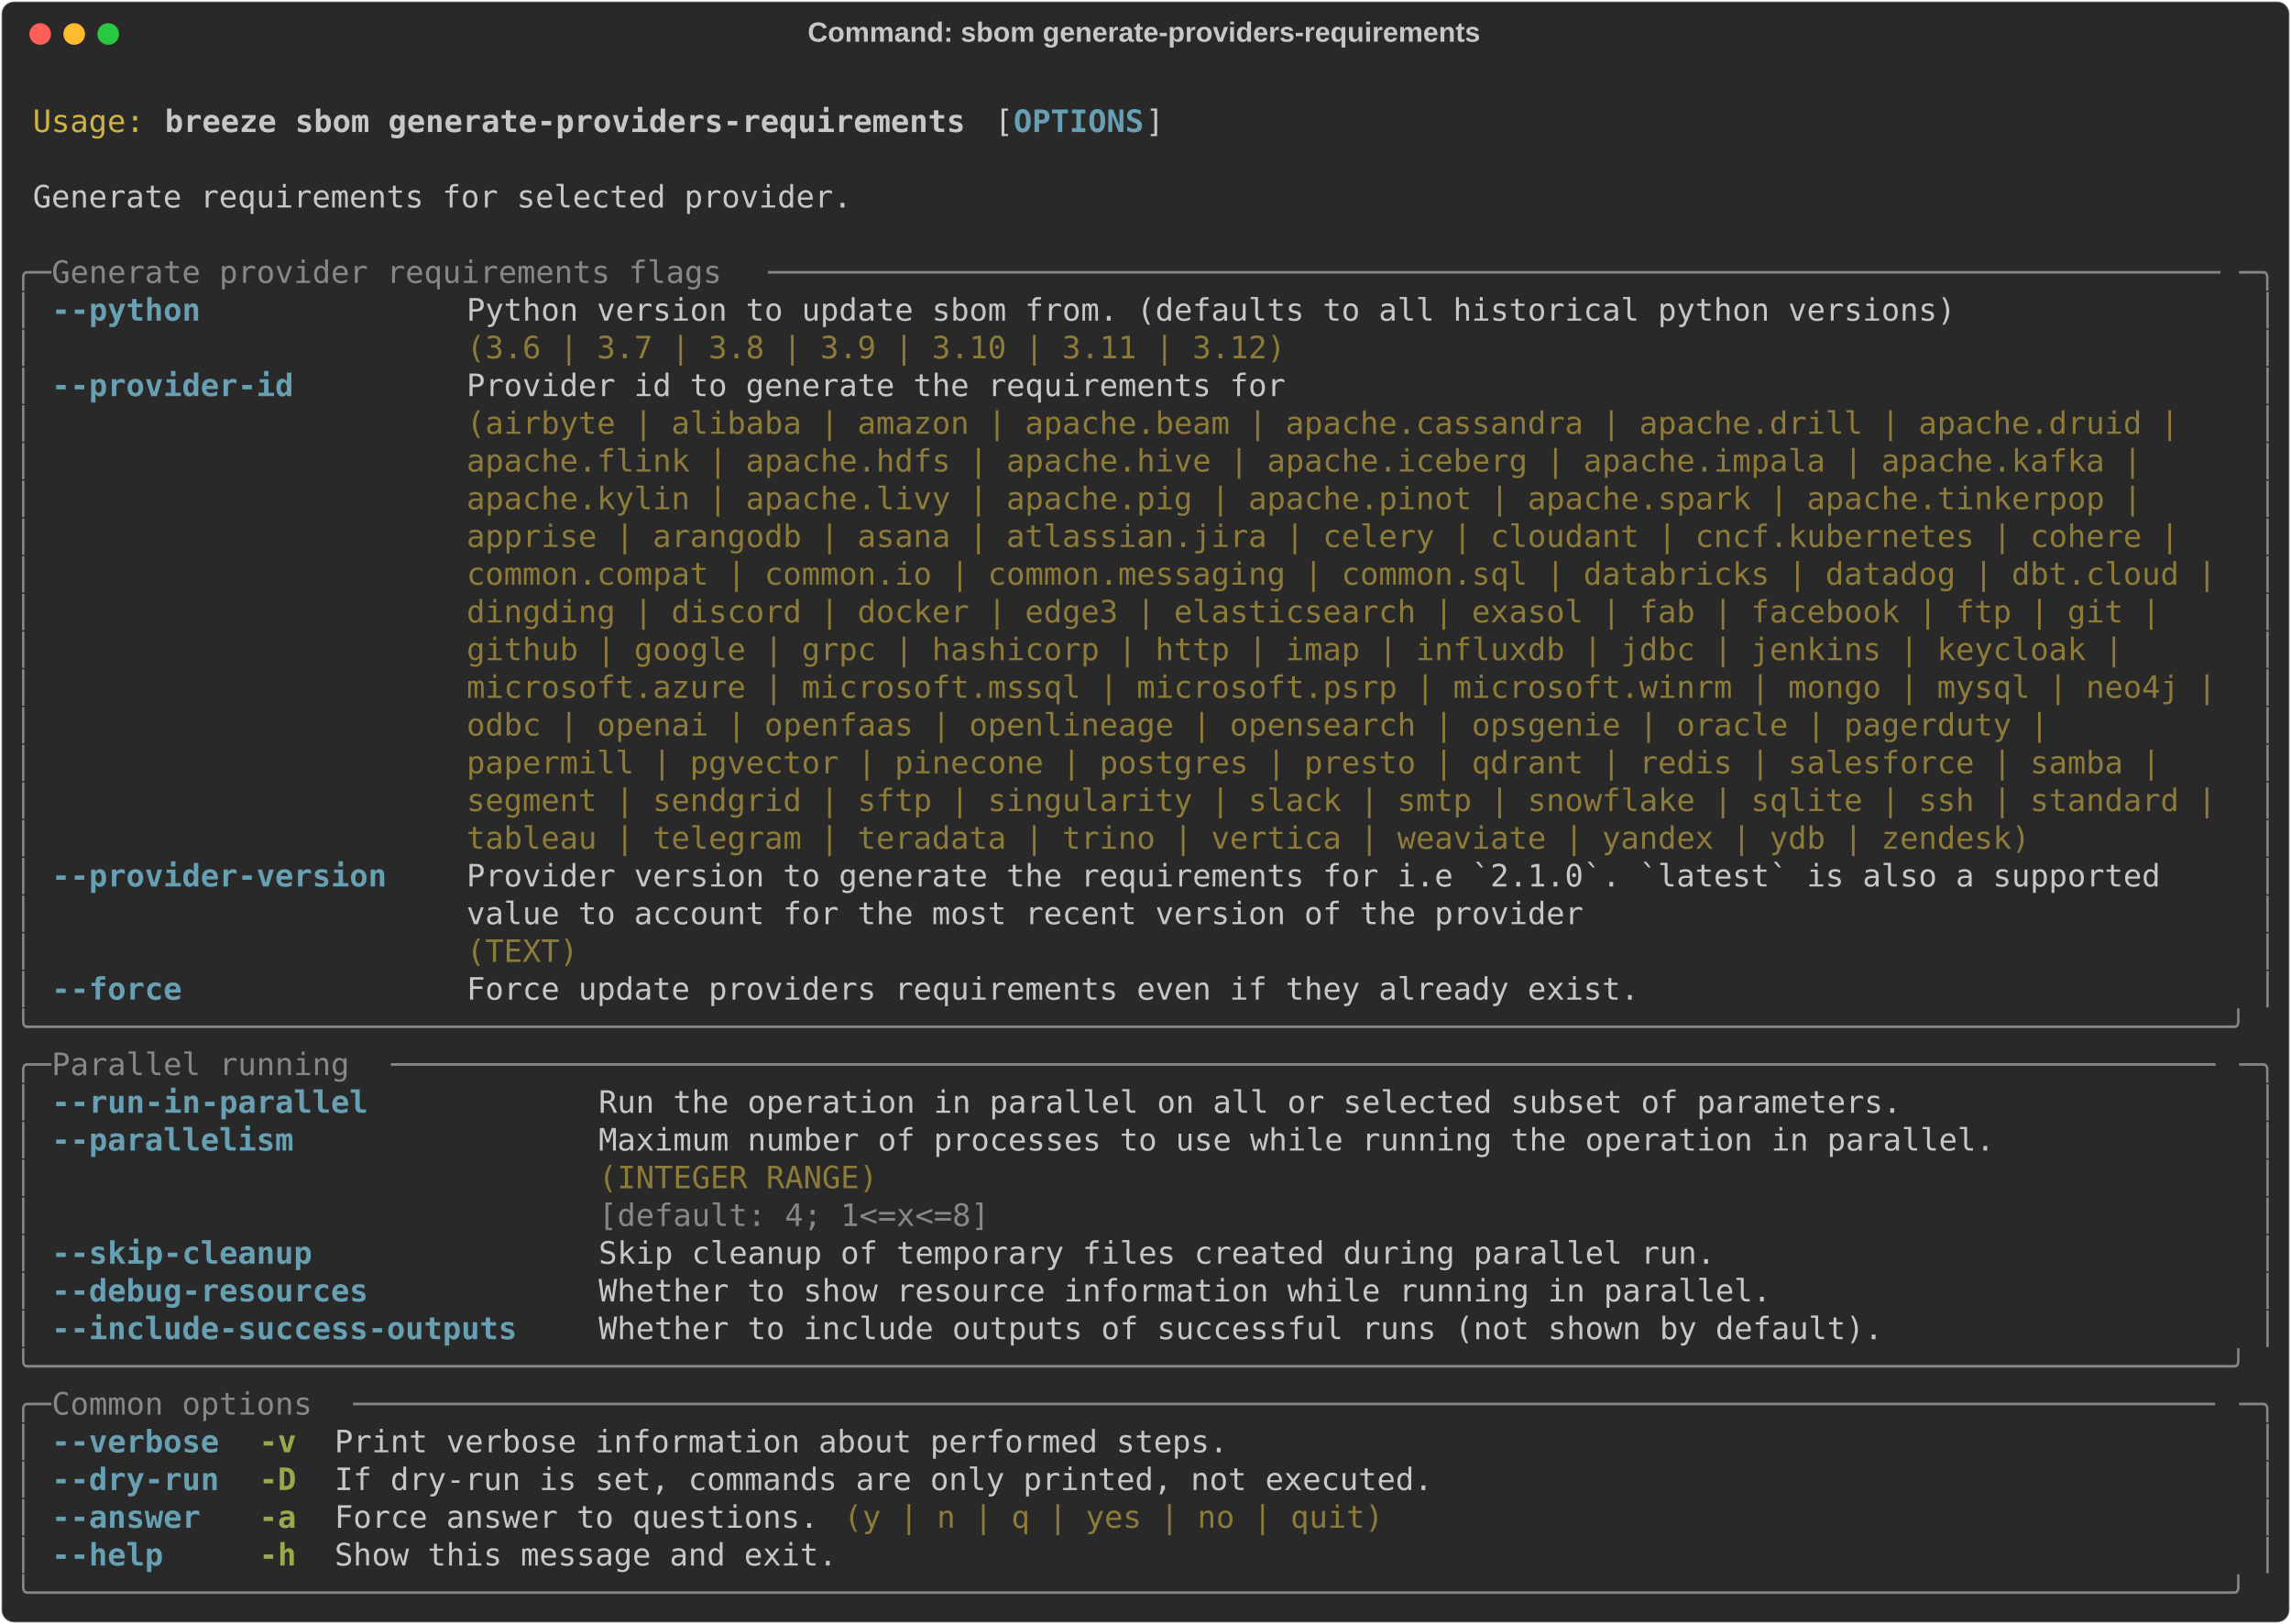
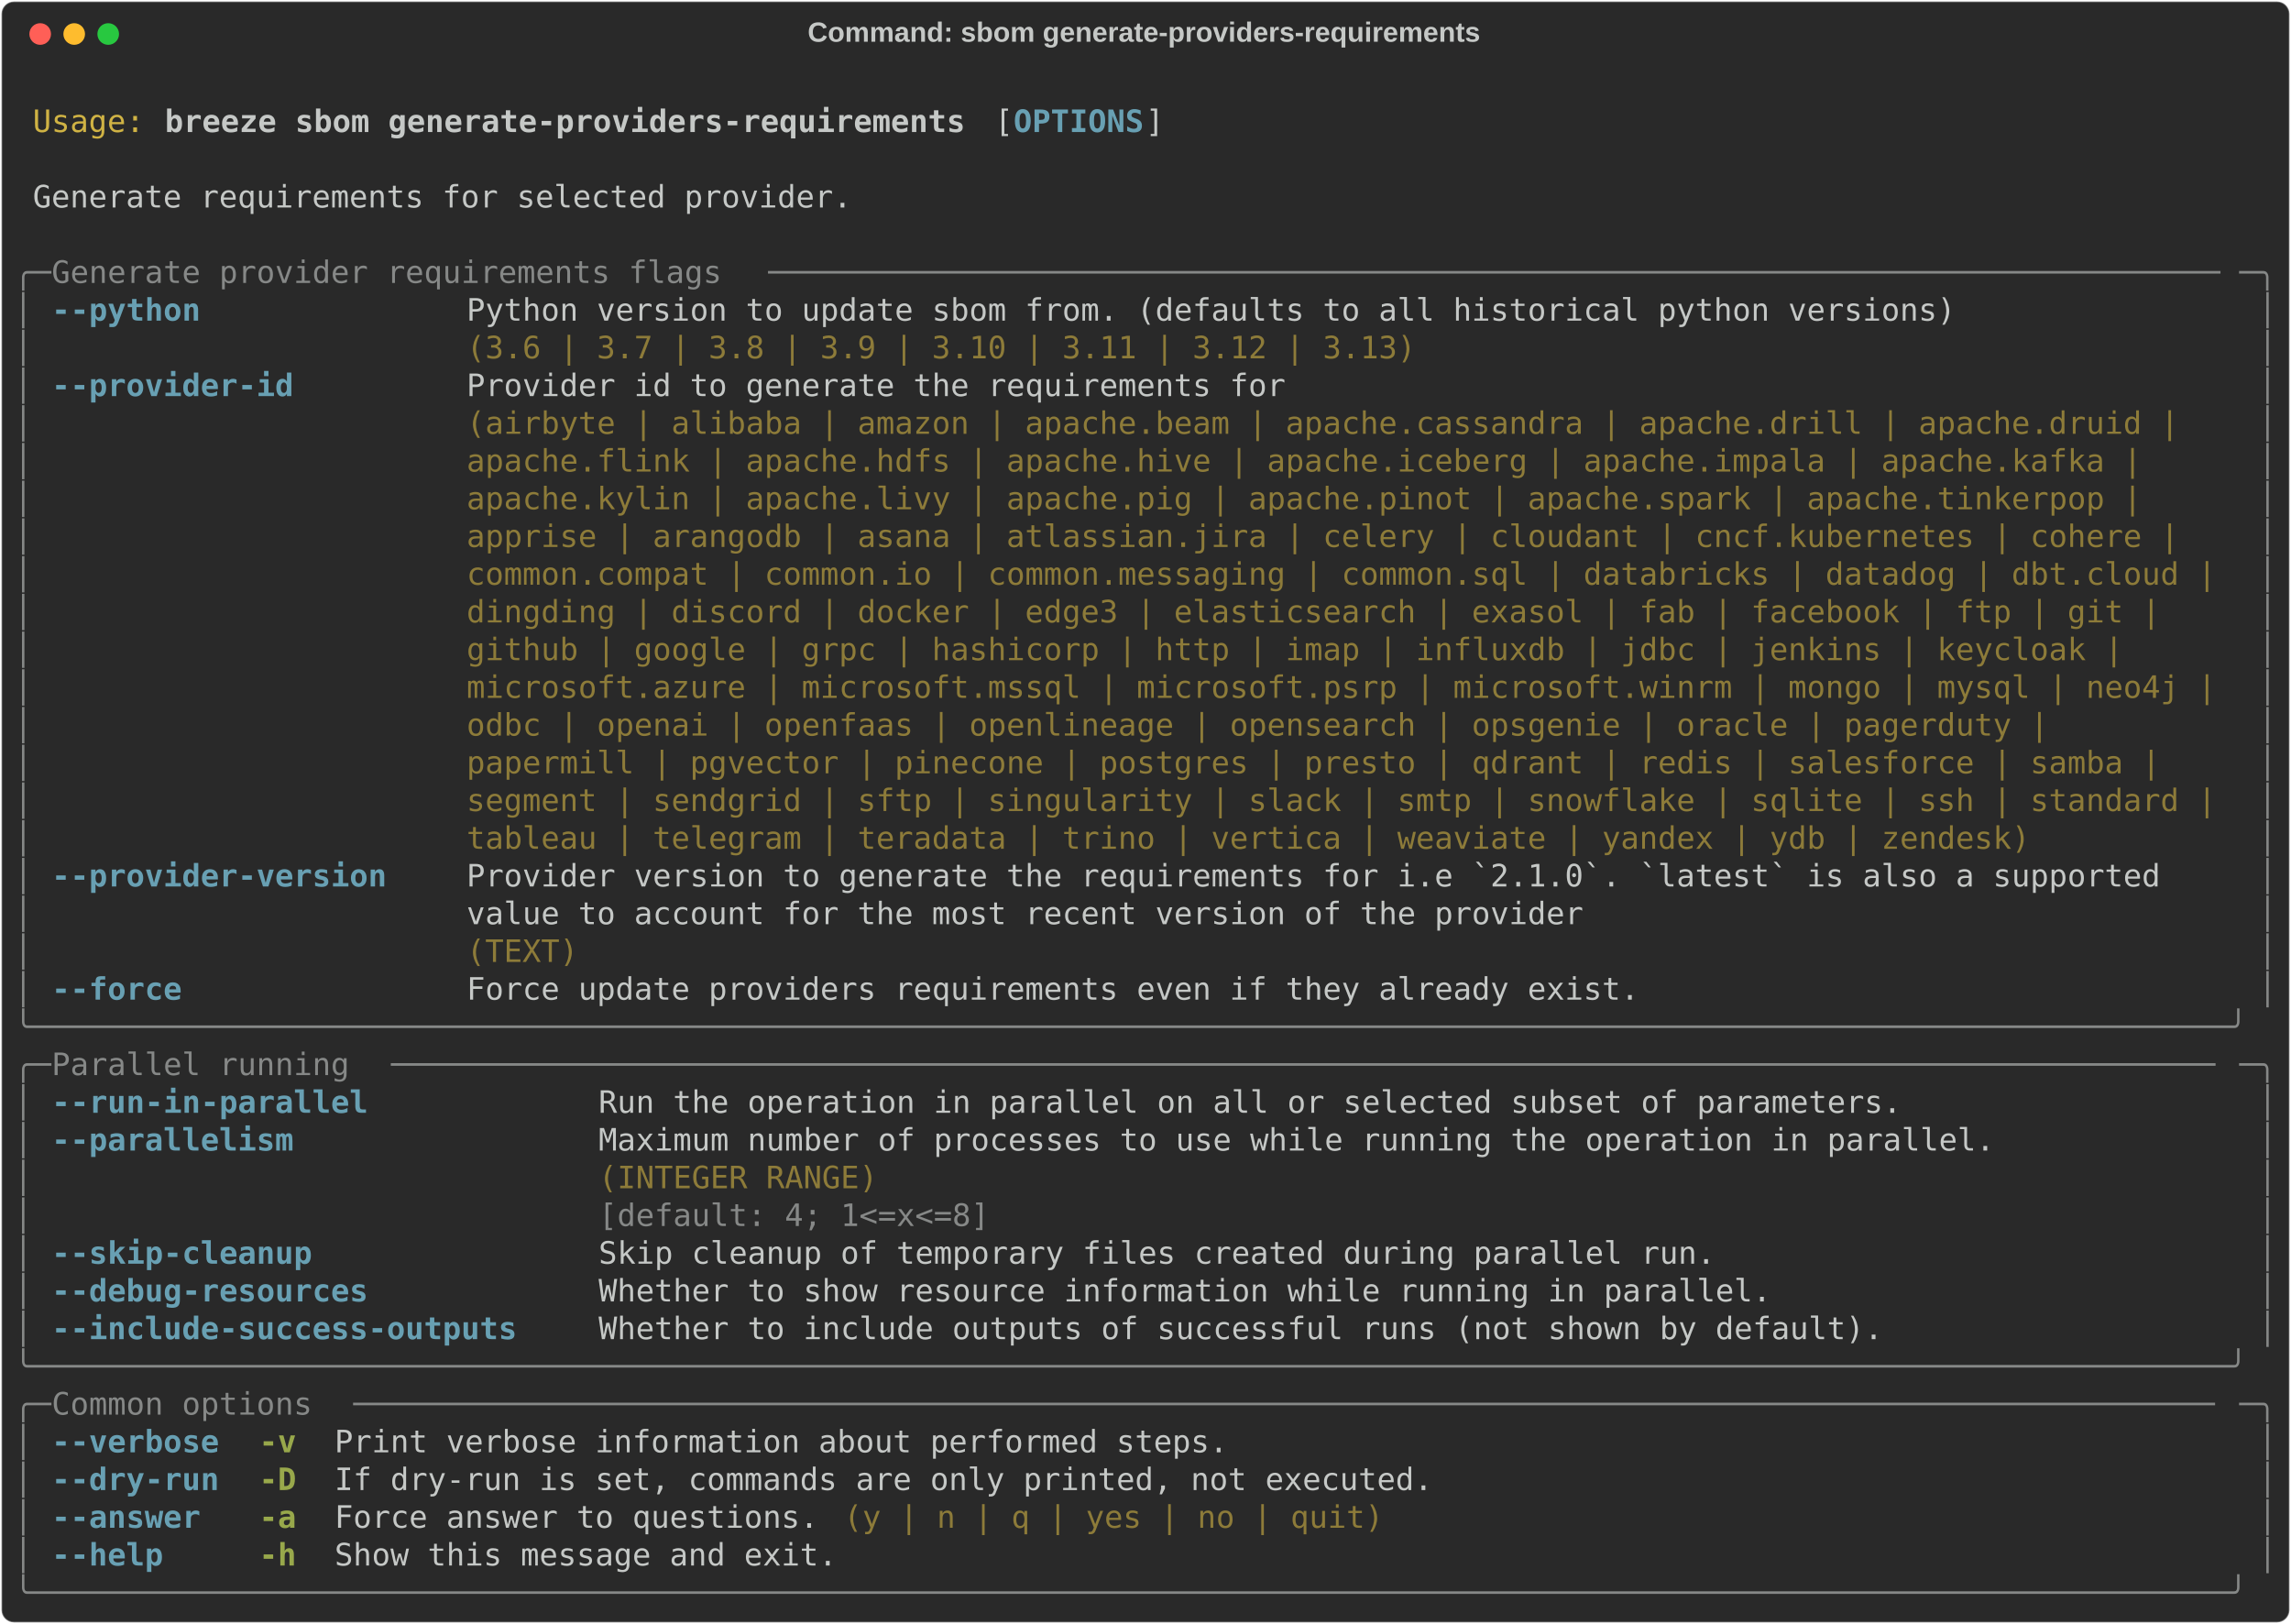
<svg xmlns="http://www.w3.org/2000/svg" class="rich-terminal" viewBox="0 0 1482 1050.4">
  <style>

    @font-face {
        font-family: "Fira Code";
        src: local("FiraCode-Regular"),
                url("https://cdnjs.cloudflare.com/ajax/libs/firacode/6.2.0/woff2/FiraCode-Regular.woff2") format("woff2"),
                url("https://cdnjs.cloudflare.com/ajax/libs/firacode/6.2.0/woff/FiraCode-Regular.woff") format("woff");
        font-style: normal;
        font-weight: 400;
    }
    @font-face {
        font-family: "Fira Code";
        src: local("FiraCode-Bold"),
                url("https://cdnjs.cloudflare.com/ajax/libs/firacode/6.2.0/woff2/FiraCode-Bold.woff2") format("woff2"),
                url("https://cdnjs.cloudflare.com/ajax/libs/firacode/6.2.0/woff/FiraCode-Bold.woff") format("woff");
        font-style: bold;
        font-weight: 700;
    }

    .breeze-sbom-generate-providers-requirements-matrix {
        font-family: Fira Code, monospace;
        font-size: 20px;
        line-height: 24.4px;
        font-variant-east-asian: full-width;
    }

    .breeze-sbom-generate-providers-requirements-title {
        font-size: 18px;
        font-weight: bold;
        font-family: arial;
    }

    .breeze-sbom-generate-providers-requirements-r1 { fill: #c5c8c6 }
.breeze-sbom-generate-providers-requirements-r2 { fill: #d0b344 }
.breeze-sbom-generate-providers-requirements-r3 { fill: #c5c8c6;font-weight: bold }
.breeze-sbom-generate-providers-requirements-r4 { fill: #68a0b3;font-weight: bold }
.breeze-sbom-generate-providers-requirements-r5 { fill: #868887 }
.breeze-sbom-generate-providers-requirements-r6 { fill: #8d7b39 }
.breeze-sbom-generate-providers-requirements-r7 { fill: #98a84b;font-weight: bold }
    </style>
  <defs>
    <clipPath id="breeze-sbom-generate-providers-requirements-clip-terminal">
      <rect x="0" y="0" width="1463.0" height="999.4" />
    </clipPath>
    <clipPath id="breeze-sbom-generate-providers-requirements-line-0">
      <rect x="0" y="1.5" width="1464" height="24.65" />
    </clipPath>
    <clipPath id="breeze-sbom-generate-providers-requirements-line-1">
      <rect x="0" y="25.9" width="1464" height="24.65" />
    </clipPath>
    <clipPath id="breeze-sbom-generate-providers-requirements-line-2">
      <rect x="0" y="50.3" width="1464" height="24.65" />
    </clipPath>
    <clipPath id="breeze-sbom-generate-providers-requirements-line-3">
      <rect x="0" y="74.7" width="1464" height="24.65" />
    </clipPath>
    <clipPath id="breeze-sbom-generate-providers-requirements-line-4">
      <rect x="0" y="99.1" width="1464" height="24.65" />
    </clipPath>
    <clipPath id="breeze-sbom-generate-providers-requirements-line-5">
      <rect x="0" y="123.5" width="1464" height="24.65" />
    </clipPath>
    <clipPath id="breeze-sbom-generate-providers-requirements-line-6">
      <rect x="0" y="147.9" width="1464" height="24.65" />
    </clipPath>
    <clipPath id="breeze-sbom-generate-providers-requirements-line-7">
      <rect x="0" y="172.3" width="1464" height="24.65" />
    </clipPath>
    <clipPath id="breeze-sbom-generate-providers-requirements-line-8">
      <rect x="0" y="196.7" width="1464" height="24.65" />
    </clipPath>
    <clipPath id="breeze-sbom-generate-providers-requirements-line-9">
      <rect x="0" y="221.1" width="1464" height="24.65" />
    </clipPath>
    <clipPath id="breeze-sbom-generate-providers-requirements-line-10">
      <rect x="0" y="245.5" width="1464" height="24.65" />
    </clipPath>
    <clipPath id="breeze-sbom-generate-providers-requirements-line-11">
      <rect x="0" y="269.9" width="1464" height="24.65" />
    </clipPath>
    <clipPath id="breeze-sbom-generate-providers-requirements-line-12">
      <rect x="0" y="294.3" width="1464" height="24.65" />
    </clipPath>
    <clipPath id="breeze-sbom-generate-providers-requirements-line-13">
      <rect x="0" y="318.7" width="1464" height="24.65" />
    </clipPath>
    <clipPath id="breeze-sbom-generate-providers-requirements-line-14">
      <rect x="0" y="343.1" width="1464" height="24.65" />
    </clipPath>
    <clipPath id="breeze-sbom-generate-providers-requirements-line-15">
      <rect x="0" y="367.5" width="1464" height="24.65" />
    </clipPath>
    <clipPath id="breeze-sbom-generate-providers-requirements-line-16">
      <rect x="0" y="391.9" width="1464" height="24.65" />
    </clipPath>
    <clipPath id="breeze-sbom-generate-providers-requirements-line-17">
      <rect x="0" y="416.3" width="1464" height="24.65" />
    </clipPath>
    <clipPath id="breeze-sbom-generate-providers-requirements-line-18">
      <rect x="0" y="440.7" width="1464" height="24.65" />
    </clipPath>
    <clipPath id="breeze-sbom-generate-providers-requirements-line-19">
      <rect x="0" y="465.1" width="1464" height="24.65" />
    </clipPath>
    <clipPath id="breeze-sbom-generate-providers-requirements-line-20">
      <rect x="0" y="489.5" width="1464" height="24.65" />
    </clipPath>
    <clipPath id="breeze-sbom-generate-providers-requirements-line-21">
      <rect x="0" y="513.9" width="1464" height="24.65" />
    </clipPath>
    <clipPath id="breeze-sbom-generate-providers-requirements-line-22">
      <rect x="0" y="538.3" width="1464" height="24.65" />
    </clipPath>
    <clipPath id="breeze-sbom-generate-providers-requirements-line-23">
      <rect x="0" y="562.7" width="1464" height="24.65" />
    </clipPath>
    <clipPath id="breeze-sbom-generate-providers-requirements-line-24">
      <rect x="0" y="587.1" width="1464" height="24.65" />
    </clipPath>
    <clipPath id="breeze-sbom-generate-providers-requirements-line-25">
      <rect x="0" y="611.5" width="1464" height="24.65" />
    </clipPath>
    <clipPath id="breeze-sbom-generate-providers-requirements-line-26">
      <rect x="0" y="635.9" width="1464" height="24.65" />
    </clipPath>
    <clipPath id="breeze-sbom-generate-providers-requirements-line-27">
      <rect x="0" y="660.3" width="1464" height="24.65" />
    </clipPath>
    <clipPath id="breeze-sbom-generate-providers-requirements-line-28">
      <rect x="0" y="684.7" width="1464" height="24.65" />
    </clipPath>
    <clipPath id="breeze-sbom-generate-providers-requirements-line-29">
      <rect x="0" y="709.1" width="1464" height="24.65" />
    </clipPath>
    <clipPath id="breeze-sbom-generate-providers-requirements-line-30">
      <rect x="0" y="733.5" width="1464" height="24.65" />
    </clipPath>
    <clipPath id="breeze-sbom-generate-providers-requirements-line-31">
      <rect x="0" y="757.9" width="1464" height="24.65" />
    </clipPath>
    <clipPath id="breeze-sbom-generate-providers-requirements-line-32">
      <rect x="0" y="782.3" width="1464" height="24.65" />
    </clipPath>
    <clipPath id="breeze-sbom-generate-providers-requirements-line-33">
      <rect x="0" y="806.7" width="1464" height="24.65" />
    </clipPath>
    <clipPath id="breeze-sbom-generate-providers-requirements-line-34">
      <rect x="0" y="831.1" width="1464" height="24.65" />
    </clipPath>
    <clipPath id="breeze-sbom-generate-providers-requirements-line-35">
      <rect x="0" y="855.5" width="1464" height="24.65" />
    </clipPath>
    <clipPath id="breeze-sbom-generate-providers-requirements-line-36">
      <rect x="0" y="879.9" width="1464" height="24.65" />
    </clipPath>
    <clipPath id="breeze-sbom-generate-providers-requirements-line-37">
      <rect x="0" y="904.3" width="1464" height="24.65" />
    </clipPath>
    <clipPath id="breeze-sbom-generate-providers-requirements-line-38">
      <rect x="0" y="928.7" width="1464" height="24.65" />
    </clipPath>
    <clipPath id="breeze-sbom-generate-providers-requirements-line-39">
      <rect x="0" y="953.1" width="1464" height="24.65" />
    </clipPath>
  </defs>
  <rect fill="#292929" stroke="rgba(255,255,255,0.35)" stroke-width="1" x="1" y="1" width="1480" height="1048.4" rx="8" />
  <text class="breeze-sbom-generate-providers-requirements-title" fill="#c5c8c6" text-anchor="middle" x="740" y="27">Command: sbom generate-providers-requirements</text>
  <g transform="translate(26,22)">
    <circle cx="0" cy="0" r="7" fill="#ff5f57" />
    <circle cx="22" cy="0" r="7" fill="#febc2e" />
    <circle cx="44" cy="0" r="7" fill="#28c840" />
  </g>
  <g transform="translate(9, 41)" clip-path="url(#breeze-sbom-generate-providers-requirements-clip-terminal)">
    <g class="breeze-sbom-generate-providers-requirements-matrix">
      <text class="breeze-sbom-generate-providers-requirements-r1" x="1464" y="20" textLength="12.2" clip-path="url(#breeze-sbom-generate-providers-requirements-line-0)">
</text>
      <text class="breeze-sbom-generate-providers-requirements-r2" x="12.2" y="44.4" textLength="73.2" clip-path="url(#breeze-sbom-generate-providers-requirements-line-1)">Usage:</text>
      <text class="breeze-sbom-generate-providers-requirements-r3" x="97.6" y="44.4" textLength="524.6" clip-path="url(#breeze-sbom-generate-providers-requirements-line-1)">breeze sbom generate-providers-requirements</text>
      <text class="breeze-sbom-generate-providers-requirements-r1" x="634.4" y="44.4" textLength="12.2" clip-path="url(#breeze-sbom-generate-providers-requirements-line-1)">[</text>
      <text class="breeze-sbom-generate-providers-requirements-r4" x="646.6" y="44.4" textLength="85.4" clip-path="url(#breeze-sbom-generate-providers-requirements-line-1)">OPTIONS</text>
      <text class="breeze-sbom-generate-providers-requirements-r1" x="732" y="44.4" textLength="12.2" clip-path="url(#breeze-sbom-generate-providers-requirements-line-1)">]</text>
      <text class="breeze-sbom-generate-providers-requirements-r1" x="1464" y="44.4" textLength="12.2" clip-path="url(#breeze-sbom-generate-providers-requirements-line-1)">
</text>
      <text class="breeze-sbom-generate-providers-requirements-r1" x="1464" y="68.8" textLength="12.2" clip-path="url(#breeze-sbom-generate-providers-requirements-line-2)">
</text>
      <text class="breeze-sbom-generate-providers-requirements-r1" x="12.2" y="93.2" textLength="536.8" clip-path="url(#breeze-sbom-generate-providers-requirements-line-3)">Generate requirements for selected provider.</text>
      <text class="breeze-sbom-generate-providers-requirements-r1" x="1464" y="93.2" textLength="12.2" clip-path="url(#breeze-sbom-generate-providers-requirements-line-3)">
</text>
      <text class="breeze-sbom-generate-providers-requirements-r1" x="1464" y="117.6" textLength="12.2" clip-path="url(#breeze-sbom-generate-providers-requirements-line-4)">
</text>
      <text class="breeze-sbom-generate-providers-requirements-r5" x="0" y="142" textLength="24.4" clip-path="url(#breeze-sbom-generate-providers-requirements-line-5)">╭─</text>
      <text class="breeze-sbom-generate-providers-requirements-r5" x="24.4" y="142" textLength="463.6" clip-path="url(#breeze-sbom-generate-providers-requirements-line-5)"> Generate provider requirements flags </text>
      <text class="breeze-sbom-generate-providers-requirements-r5" x="488" y="142" textLength="951.6" clip-path="url(#breeze-sbom-generate-providers-requirements-line-5)">──────────────────────────────────────────────────────────────────────────────</text>
      <text class="breeze-sbom-generate-providers-requirements-r5" x="1439.6" y="142" textLength="24.4" clip-path="url(#breeze-sbom-generate-providers-requirements-line-5)">─╮</text>
      <text class="breeze-sbom-generate-providers-requirements-r1" x="1464" y="142" textLength="12.2" clip-path="url(#breeze-sbom-generate-providers-requirements-line-5)">
</text>
      <text class="breeze-sbom-generate-providers-requirements-r5" x="0" y="166.4" textLength="12.2" clip-path="url(#breeze-sbom-generate-providers-requirements-line-6)">│</text>
      <text class="breeze-sbom-generate-providers-requirements-r4" x="24.4" y="166.4" textLength="97.6" clip-path="url(#breeze-sbom-generate-providers-requirements-line-6)">--python</text>
      <text class="breeze-sbom-generate-providers-requirements-r1" x="292.8" y="166.4" textLength="976" clip-path="url(#breeze-sbom-generate-providers-requirements-line-6)">Python version to update sbom from. (defaults to all historical python versions)</text>
      <text class="breeze-sbom-generate-providers-requirements-r5" x="1451.8" y="166.4" textLength="12.2" clip-path="url(#breeze-sbom-generate-providers-requirements-line-6)">│</text>
      <text class="breeze-sbom-generate-providers-requirements-r1" x="1464" y="166.4" textLength="12.2" clip-path="url(#breeze-sbom-generate-providers-requirements-line-6)">
</text>
      <text class="breeze-sbom-generate-providers-requirements-r5" x="0" y="190.8" textLength="12.2" clip-path="url(#breeze-sbom-generate-providers-requirements-line-7)">│</text>
-       <text class="breeze-sbom-generate-providers-requirements-r6" x="292.8" y="190.8" textLength="976" clip-path="url(#breeze-sbom-generate-providers-requirements-line-7)">(3.6 | 3.7 | 3.8 | 3.9 | 3.10 | 3.11 | 3.12)                                    </text>
+       <text class="breeze-sbom-generate-providers-requirements-r6" x="292.8" y="190.8" textLength="976" clip-path="url(#breeze-sbom-generate-providers-requirements-line-7)">(3.6 | 3.7 | 3.8 | 3.9 | 3.10 | 3.11 | 3.12 | 3.13)                             </text>
      <text class="breeze-sbom-generate-providers-requirements-r5" x="1451.8" y="190.8" textLength="12.2" clip-path="url(#breeze-sbom-generate-providers-requirements-line-7)">│</text>
      <text class="breeze-sbom-generate-providers-requirements-r1" x="1464" y="190.8" textLength="12.2" clip-path="url(#breeze-sbom-generate-providers-requirements-line-7)">
</text>
      <text class="breeze-sbom-generate-providers-requirements-r5" x="0" y="215.2" textLength="12.2" clip-path="url(#breeze-sbom-generate-providers-requirements-line-8)">│</text>
      <text class="breeze-sbom-generate-providers-requirements-r4" x="24.4" y="215.2" textLength="158.6" clip-path="url(#breeze-sbom-generate-providers-requirements-line-8)">--provider-id</text>
      <text class="breeze-sbom-generate-providers-requirements-r1" x="292.8" y="215.2" textLength="1146.8" clip-path="url(#breeze-sbom-generate-providers-requirements-line-8)">Provider id to generate the requirements for                                                  </text>
      <text class="breeze-sbom-generate-providers-requirements-r5" x="1451.8" y="215.2" textLength="12.2" clip-path="url(#breeze-sbom-generate-providers-requirements-line-8)">│</text>
      <text class="breeze-sbom-generate-providers-requirements-r1" x="1464" y="215.2" textLength="12.2" clip-path="url(#breeze-sbom-generate-providers-requirements-line-8)">
</text>
      <text class="breeze-sbom-generate-providers-requirements-r5" x="0" y="239.6" textLength="12.2" clip-path="url(#breeze-sbom-generate-providers-requirements-line-9)">│</text>
      <text class="breeze-sbom-generate-providers-requirements-r6" x="292.8" y="239.6" textLength="1146.8" clip-path="url(#breeze-sbom-generate-providers-requirements-line-9)">(airbyte | alibaba | amazon | apache.beam | apache.cassandra | apache.drill | apache.druid |  </text>
      <text class="breeze-sbom-generate-providers-requirements-r5" x="1451.8" y="239.6" textLength="12.2" clip-path="url(#breeze-sbom-generate-providers-requirements-line-9)">│</text>
      <text class="breeze-sbom-generate-providers-requirements-r1" x="1464" y="239.6" textLength="12.2" clip-path="url(#breeze-sbom-generate-providers-requirements-line-9)">
</text>
      <text class="breeze-sbom-generate-providers-requirements-r5" x="0" y="264" textLength="12.2" clip-path="url(#breeze-sbom-generate-providers-requirements-line-10)">│</text>
      <text class="breeze-sbom-generate-providers-requirements-r6" x="292.8" y="264" textLength="1146.8" clip-path="url(#breeze-sbom-generate-providers-requirements-line-10)">apache.flink | apache.hdfs | apache.hive | apache.iceberg | apache.impala | apache.kafka |    </text>
      <text class="breeze-sbom-generate-providers-requirements-r5" x="1451.8" y="264" textLength="12.2" clip-path="url(#breeze-sbom-generate-providers-requirements-line-10)">│</text>
      <text class="breeze-sbom-generate-providers-requirements-r1" x="1464" y="264" textLength="12.2" clip-path="url(#breeze-sbom-generate-providers-requirements-line-10)">
</text>
      <text class="breeze-sbom-generate-providers-requirements-r5" x="0" y="288.4" textLength="12.2" clip-path="url(#breeze-sbom-generate-providers-requirements-line-11)">│</text>
      <text class="breeze-sbom-generate-providers-requirements-r6" x="292.8" y="288.4" textLength="1146.8" clip-path="url(#breeze-sbom-generate-providers-requirements-line-11)">apache.kylin | apache.livy | apache.pig | apache.pinot | apache.spark | apache.tinkerpop |    </text>
      <text class="breeze-sbom-generate-providers-requirements-r5" x="1451.8" y="288.4" textLength="12.2" clip-path="url(#breeze-sbom-generate-providers-requirements-line-11)">│</text>
      <text class="breeze-sbom-generate-providers-requirements-r1" x="1464" y="288.4" textLength="12.2" clip-path="url(#breeze-sbom-generate-providers-requirements-line-11)">
</text>
      <text class="breeze-sbom-generate-providers-requirements-r5" x="0" y="312.8" textLength="12.2" clip-path="url(#breeze-sbom-generate-providers-requirements-line-12)">│</text>
      <text class="breeze-sbom-generate-providers-requirements-r6" x="292.8" y="312.8" textLength="1146.8" clip-path="url(#breeze-sbom-generate-providers-requirements-line-12)">apprise | arangodb | asana | atlassian.jira | celery | cloudant | cncf.kubernetes | cohere |  </text>
      <text class="breeze-sbom-generate-providers-requirements-r5" x="1451.8" y="312.8" textLength="12.2" clip-path="url(#breeze-sbom-generate-providers-requirements-line-12)">│</text>
      <text class="breeze-sbom-generate-providers-requirements-r1" x="1464" y="312.8" textLength="12.2" clip-path="url(#breeze-sbom-generate-providers-requirements-line-12)">
</text>
      <text class="breeze-sbom-generate-providers-requirements-r5" x="0" y="337.2" textLength="12.2" clip-path="url(#breeze-sbom-generate-providers-requirements-line-13)">│</text>
      <text class="breeze-sbom-generate-providers-requirements-r6" x="292.8" y="337.2" textLength="1146.8" clip-path="url(#breeze-sbom-generate-providers-requirements-line-13)">common.compat | common.io | common.messaging | common.sql | databricks | datadog | dbt.cloud |</text>
      <text class="breeze-sbom-generate-providers-requirements-r5" x="1451.8" y="337.2" textLength="12.2" clip-path="url(#breeze-sbom-generate-providers-requirements-line-13)">│</text>
      <text class="breeze-sbom-generate-providers-requirements-r1" x="1464" y="337.2" textLength="12.2" clip-path="url(#breeze-sbom-generate-providers-requirements-line-13)">
</text>
      <text class="breeze-sbom-generate-providers-requirements-r5" x="0" y="361.6" textLength="12.2" clip-path="url(#breeze-sbom-generate-providers-requirements-line-14)">│</text>
      <text class="breeze-sbom-generate-providers-requirements-r6" x="292.8" y="361.6" textLength="1146.8" clip-path="url(#breeze-sbom-generate-providers-requirements-line-14)">dingding | discord | docker | edge3 | elasticsearch | exasol | fab | facebook | ftp | git |   </text>
      <text class="breeze-sbom-generate-providers-requirements-r5" x="1451.8" y="361.6" textLength="12.2" clip-path="url(#breeze-sbom-generate-providers-requirements-line-14)">│</text>
      <text class="breeze-sbom-generate-providers-requirements-r1" x="1464" y="361.6" textLength="12.2" clip-path="url(#breeze-sbom-generate-providers-requirements-line-14)">
</text>
      <text class="breeze-sbom-generate-providers-requirements-r5" x="0" y="386" textLength="12.2" clip-path="url(#breeze-sbom-generate-providers-requirements-line-15)">│</text>
      <text class="breeze-sbom-generate-providers-requirements-r6" x="292.8" y="386" textLength="1146.8" clip-path="url(#breeze-sbom-generate-providers-requirements-line-15)">github | google | grpc | hashicorp | http | imap | influxdb | jdbc | jenkins | keycloak |     </text>
      <text class="breeze-sbom-generate-providers-requirements-r5" x="1451.8" y="386" textLength="12.2" clip-path="url(#breeze-sbom-generate-providers-requirements-line-15)">│</text>
      <text class="breeze-sbom-generate-providers-requirements-r1" x="1464" y="386" textLength="12.2" clip-path="url(#breeze-sbom-generate-providers-requirements-line-15)">
</text>
      <text class="breeze-sbom-generate-providers-requirements-r5" x="0" y="410.4" textLength="12.2" clip-path="url(#breeze-sbom-generate-providers-requirements-line-16)">│</text>
      <text class="breeze-sbom-generate-providers-requirements-r6" x="292.8" y="410.4" textLength="1146.8" clip-path="url(#breeze-sbom-generate-providers-requirements-line-16)">microsoft.azure | microsoft.mssql | microsoft.psrp | microsoft.winrm | mongo | mysql | neo4j |</text>
      <text class="breeze-sbom-generate-providers-requirements-r5" x="1451.8" y="410.4" textLength="12.2" clip-path="url(#breeze-sbom-generate-providers-requirements-line-16)">│</text>
      <text class="breeze-sbom-generate-providers-requirements-r1" x="1464" y="410.4" textLength="12.2" clip-path="url(#breeze-sbom-generate-providers-requirements-line-16)">
</text>
      <text class="breeze-sbom-generate-providers-requirements-r5" x="0" y="434.8" textLength="12.2" clip-path="url(#breeze-sbom-generate-providers-requirements-line-17)">│</text>
      <text class="breeze-sbom-generate-providers-requirements-r6" x="292.8" y="434.8" textLength="1146.8" clip-path="url(#breeze-sbom-generate-providers-requirements-line-17)">odbc | openai | openfaas | openlineage | opensearch | opsgenie | oracle | pagerduty |         </text>
      <text class="breeze-sbom-generate-providers-requirements-r5" x="1451.8" y="434.8" textLength="12.2" clip-path="url(#breeze-sbom-generate-providers-requirements-line-17)">│</text>
      <text class="breeze-sbom-generate-providers-requirements-r1" x="1464" y="434.8" textLength="12.2" clip-path="url(#breeze-sbom-generate-providers-requirements-line-17)">
</text>
      <text class="breeze-sbom-generate-providers-requirements-r5" x="0" y="459.2" textLength="12.2" clip-path="url(#breeze-sbom-generate-providers-requirements-line-18)">│</text>
      <text class="breeze-sbom-generate-providers-requirements-r6" x="292.8" y="459.2" textLength="1146.8" clip-path="url(#breeze-sbom-generate-providers-requirements-line-18)">papermill | pgvector | pinecone | postgres | presto | qdrant | redis | salesforce | samba |   </text>
      <text class="breeze-sbom-generate-providers-requirements-r5" x="1451.8" y="459.2" textLength="12.2" clip-path="url(#breeze-sbom-generate-providers-requirements-line-18)">│</text>
      <text class="breeze-sbom-generate-providers-requirements-r1" x="1464" y="459.2" textLength="12.2" clip-path="url(#breeze-sbom-generate-providers-requirements-line-18)">
</text>
      <text class="breeze-sbom-generate-providers-requirements-r5" x="0" y="483.6" textLength="12.2" clip-path="url(#breeze-sbom-generate-providers-requirements-line-19)">│</text>
      <text class="breeze-sbom-generate-providers-requirements-r6" x="292.8" y="483.6" textLength="1146.8" clip-path="url(#breeze-sbom-generate-providers-requirements-line-19)">segment | sendgrid | sftp | singularity | slack | smtp | snowflake | sqlite | ssh | standard |</text>
      <text class="breeze-sbom-generate-providers-requirements-r5" x="1451.8" y="483.6" textLength="12.2" clip-path="url(#breeze-sbom-generate-providers-requirements-line-19)">│</text>
      <text class="breeze-sbom-generate-providers-requirements-r1" x="1464" y="483.6" textLength="12.2" clip-path="url(#breeze-sbom-generate-providers-requirements-line-19)">
</text>
      <text class="breeze-sbom-generate-providers-requirements-r5" x="0" y="508" textLength="12.2" clip-path="url(#breeze-sbom-generate-providers-requirements-line-20)">│</text>
      <text class="breeze-sbom-generate-providers-requirements-r6" x="292.8" y="508" textLength="1146.8" clip-path="url(#breeze-sbom-generate-providers-requirements-line-20)">tableau | telegram | teradata | trino | vertica | weaviate | yandex | ydb | zendesk)          </text>
      <text class="breeze-sbom-generate-providers-requirements-r5" x="1451.8" y="508" textLength="12.2" clip-path="url(#breeze-sbom-generate-providers-requirements-line-20)">│</text>
      <text class="breeze-sbom-generate-providers-requirements-r1" x="1464" y="508" textLength="12.2" clip-path="url(#breeze-sbom-generate-providers-requirements-line-20)">
</text>
      <text class="breeze-sbom-generate-providers-requirements-r5" x="0" y="532.4" textLength="12.2" clip-path="url(#breeze-sbom-generate-providers-requirements-line-21)">│</text>
      <text class="breeze-sbom-generate-providers-requirements-r4" x="24.4" y="532.4" textLength="219.6" clip-path="url(#breeze-sbom-generate-providers-requirements-line-21)">--provider-version</text>
      <text class="breeze-sbom-generate-providers-requirements-r1" x="292.8" y="532.4" textLength="1146.8" clip-path="url(#breeze-sbom-generate-providers-requirements-line-21)">Provider version to generate the requirements for i.e `2.1.0`. `latest` is also a supported   </text>
      <text class="breeze-sbom-generate-providers-requirements-r5" x="1451.8" y="532.4" textLength="12.2" clip-path="url(#breeze-sbom-generate-providers-requirements-line-21)">│</text>
      <text class="breeze-sbom-generate-providers-requirements-r1" x="1464" y="532.4" textLength="12.2" clip-path="url(#breeze-sbom-generate-providers-requirements-line-21)">
</text>
      <text class="breeze-sbom-generate-providers-requirements-r5" x="0" y="556.8" textLength="12.2" clip-path="url(#breeze-sbom-generate-providers-requirements-line-22)">│</text>
      <text class="breeze-sbom-generate-providers-requirements-r1" x="292.8" y="556.8" textLength="1146.8" clip-path="url(#breeze-sbom-generate-providers-requirements-line-22)">value to account for the most recent version of the provider                                  </text>
      <text class="breeze-sbom-generate-providers-requirements-r5" x="1451.8" y="556.8" textLength="12.2" clip-path="url(#breeze-sbom-generate-providers-requirements-line-22)">│</text>
      <text class="breeze-sbom-generate-providers-requirements-r1" x="1464" y="556.8" textLength="12.2" clip-path="url(#breeze-sbom-generate-providers-requirements-line-22)">
</text>
      <text class="breeze-sbom-generate-providers-requirements-r5" x="0" y="581.2" textLength="12.2" clip-path="url(#breeze-sbom-generate-providers-requirements-line-23)">│</text>
      <text class="breeze-sbom-generate-providers-requirements-r6" x="292.8" y="581.2" textLength="1146.8" clip-path="url(#breeze-sbom-generate-providers-requirements-line-23)">(TEXT)                                                                                        </text>
      <text class="breeze-sbom-generate-providers-requirements-r5" x="1451.8" y="581.2" textLength="12.2" clip-path="url(#breeze-sbom-generate-providers-requirements-line-23)">│</text>
      <text class="breeze-sbom-generate-providers-requirements-r1" x="1464" y="581.2" textLength="12.2" clip-path="url(#breeze-sbom-generate-providers-requirements-line-23)">
</text>
      <text class="breeze-sbom-generate-providers-requirements-r5" x="0" y="605.6" textLength="12.2" clip-path="url(#breeze-sbom-generate-providers-requirements-line-24)">│</text>
      <text class="breeze-sbom-generate-providers-requirements-r4" x="24.4" y="605.6" textLength="85.4" clip-path="url(#breeze-sbom-generate-providers-requirements-line-24)">--force</text>
      <text class="breeze-sbom-generate-providers-requirements-r1" x="292.8" y="605.6" textLength="768.6" clip-path="url(#breeze-sbom-generate-providers-requirements-line-24)">Force update providers requirements even if they already exist.</text>
      <text class="breeze-sbom-generate-providers-requirements-r5" x="1451.8" y="605.6" textLength="12.2" clip-path="url(#breeze-sbom-generate-providers-requirements-line-24)">│</text>
      <text class="breeze-sbom-generate-providers-requirements-r1" x="1464" y="605.6" textLength="12.2" clip-path="url(#breeze-sbom-generate-providers-requirements-line-24)">
</text>
      <text class="breeze-sbom-generate-providers-requirements-r5" x="0" y="630" textLength="1464" clip-path="url(#breeze-sbom-generate-providers-requirements-line-25)">╰──────────────────────────────────────────────────────────────────────────────────────────────────────────────────────╯</text>
      <text class="breeze-sbom-generate-providers-requirements-r1" x="1464" y="630" textLength="12.2" clip-path="url(#breeze-sbom-generate-providers-requirements-line-25)">
</text>
      <text class="breeze-sbom-generate-providers-requirements-r5" x="0" y="654.4" textLength="24.4" clip-path="url(#breeze-sbom-generate-providers-requirements-line-26)">╭─</text>
      <text class="breeze-sbom-generate-providers-requirements-r5" x="24.4" y="654.4" textLength="219.6" clip-path="url(#breeze-sbom-generate-providers-requirements-line-26)"> Parallel running </text>
      <text class="breeze-sbom-generate-providers-requirements-r5" x="244" y="654.4" textLength="1195.6" clip-path="url(#breeze-sbom-generate-providers-requirements-line-26)">──────────────────────────────────────────────────────────────────────────────────────────────────</text>
      <text class="breeze-sbom-generate-providers-requirements-r5" x="1439.6" y="654.4" textLength="24.4" clip-path="url(#breeze-sbom-generate-providers-requirements-line-26)">─╮</text>
      <text class="breeze-sbom-generate-providers-requirements-r1" x="1464" y="654.4" textLength="12.2" clip-path="url(#breeze-sbom-generate-providers-requirements-line-26)">
</text>
      <text class="breeze-sbom-generate-providers-requirements-r5" x="0" y="678.8" textLength="12.2" clip-path="url(#breeze-sbom-generate-providers-requirements-line-27)">│</text>
      <text class="breeze-sbom-generate-providers-requirements-r4" x="24.4" y="678.8" textLength="207.4" clip-path="url(#breeze-sbom-generate-providers-requirements-line-27)">--run-in-parallel</text>
      <text class="breeze-sbom-generate-providers-requirements-r1" x="378.2" y="678.8" textLength="854" clip-path="url(#breeze-sbom-generate-providers-requirements-line-27)">Run the operation in parallel on all or selected subset of parameters.</text>
      <text class="breeze-sbom-generate-providers-requirements-r5" x="1451.8" y="678.8" textLength="12.2" clip-path="url(#breeze-sbom-generate-providers-requirements-line-27)">│</text>
      <text class="breeze-sbom-generate-providers-requirements-r1" x="1464" y="678.8" textLength="12.2" clip-path="url(#breeze-sbom-generate-providers-requirements-line-27)">
</text>
      <text class="breeze-sbom-generate-providers-requirements-r5" x="0" y="703.2" textLength="12.2" clip-path="url(#breeze-sbom-generate-providers-requirements-line-28)">│</text>
      <text class="breeze-sbom-generate-providers-requirements-r4" x="24.4" y="703.2" textLength="158.6" clip-path="url(#breeze-sbom-generate-providers-requirements-line-28)">--parallelism</text>
      <text class="breeze-sbom-generate-providers-requirements-r1" x="378.2" y="703.2" textLength="915" clip-path="url(#breeze-sbom-generate-providers-requirements-line-28)">Maximum number of processes to use while running the operation in parallel.</text>
      <text class="breeze-sbom-generate-providers-requirements-r5" x="1451.8" y="703.2" textLength="12.2" clip-path="url(#breeze-sbom-generate-providers-requirements-line-28)">│</text>
      <text class="breeze-sbom-generate-providers-requirements-r1" x="1464" y="703.2" textLength="12.2" clip-path="url(#breeze-sbom-generate-providers-requirements-line-28)">
</text>
      <text class="breeze-sbom-generate-providers-requirements-r5" x="0" y="727.6" textLength="12.2" clip-path="url(#breeze-sbom-generate-providers-requirements-line-29)">│</text>
      <text class="breeze-sbom-generate-providers-requirements-r6" x="378.2" y="727.6" textLength="915" clip-path="url(#breeze-sbom-generate-providers-requirements-line-29)">(INTEGER RANGE)                                                            </text>
      <text class="breeze-sbom-generate-providers-requirements-r5" x="1451.8" y="727.6" textLength="12.2" clip-path="url(#breeze-sbom-generate-providers-requirements-line-29)">│</text>
      <text class="breeze-sbom-generate-providers-requirements-r1" x="1464" y="727.6" textLength="12.2" clip-path="url(#breeze-sbom-generate-providers-requirements-line-29)">
</text>
      <text class="breeze-sbom-generate-providers-requirements-r5" x="0" y="752" textLength="12.2" clip-path="url(#breeze-sbom-generate-providers-requirements-line-30)">│</text>
      <text class="breeze-sbom-generate-providers-requirements-r5" x="378.2" y="752" textLength="915" clip-path="url(#breeze-sbom-generate-providers-requirements-line-30)">[default: 4; 1&lt;=x&lt;=8]                                                      </text>
      <text class="breeze-sbom-generate-providers-requirements-r5" x="1451.8" y="752" textLength="12.2" clip-path="url(#breeze-sbom-generate-providers-requirements-line-30)">│</text>
      <text class="breeze-sbom-generate-providers-requirements-r1" x="1464" y="752" textLength="12.2" clip-path="url(#breeze-sbom-generate-providers-requirements-line-30)">
</text>
      <text class="breeze-sbom-generate-providers-requirements-r5" x="0" y="776.4" textLength="12.2" clip-path="url(#breeze-sbom-generate-providers-requirements-line-31)">│</text>
      <text class="breeze-sbom-generate-providers-requirements-r4" x="24.4" y="776.4" textLength="170.8" clip-path="url(#breeze-sbom-generate-providers-requirements-line-31)">--skip-cleanup</text>
      <text class="breeze-sbom-generate-providers-requirements-r1" x="378.2" y="776.4" textLength="732" clip-path="url(#breeze-sbom-generate-providers-requirements-line-31)">Skip cleanup of temporary files created during parallel run.</text>
      <text class="breeze-sbom-generate-providers-requirements-r5" x="1451.8" y="776.4" textLength="12.2" clip-path="url(#breeze-sbom-generate-providers-requirements-line-31)">│</text>
      <text class="breeze-sbom-generate-providers-requirements-r1" x="1464" y="776.4" textLength="12.2" clip-path="url(#breeze-sbom-generate-providers-requirements-line-31)">
</text>
      <text class="breeze-sbom-generate-providers-requirements-r5" x="0" y="800.8" textLength="12.2" clip-path="url(#breeze-sbom-generate-providers-requirements-line-32)">│</text>
      <text class="breeze-sbom-generate-providers-requirements-r4" x="24.4" y="800.8" textLength="207.4" clip-path="url(#breeze-sbom-generate-providers-requirements-line-32)">--debug-resources</text>
      <text class="breeze-sbom-generate-providers-requirements-r1" x="378.2" y="800.8" textLength="768.6" clip-path="url(#breeze-sbom-generate-providers-requirements-line-32)">Whether to show resource information while running in parallel.</text>
      <text class="breeze-sbom-generate-providers-requirements-r5" x="1451.8" y="800.8" textLength="12.2" clip-path="url(#breeze-sbom-generate-providers-requirements-line-32)">│</text>
      <text class="breeze-sbom-generate-providers-requirements-r1" x="1464" y="800.8" textLength="12.2" clip-path="url(#breeze-sbom-generate-providers-requirements-line-32)">
</text>
      <text class="breeze-sbom-generate-providers-requirements-r5" x="0" y="825.2" textLength="12.2" clip-path="url(#breeze-sbom-generate-providers-requirements-line-33)">│</text>
      <text class="breeze-sbom-generate-providers-requirements-r4" x="24.4" y="825.2" textLength="305" clip-path="url(#breeze-sbom-generate-providers-requirements-line-33)">--include-success-outputs</text>
      <text class="breeze-sbom-generate-providers-requirements-r1" x="378.2" y="825.2" textLength="841.8" clip-path="url(#breeze-sbom-generate-providers-requirements-line-33)">Whether to include outputs of successful runs (not shown by default).</text>
      <text class="breeze-sbom-generate-providers-requirements-r5" x="1451.8" y="825.2" textLength="12.2" clip-path="url(#breeze-sbom-generate-providers-requirements-line-33)">│</text>
      <text class="breeze-sbom-generate-providers-requirements-r1" x="1464" y="825.2" textLength="12.2" clip-path="url(#breeze-sbom-generate-providers-requirements-line-33)">
</text>
      <text class="breeze-sbom-generate-providers-requirements-r5" x="0" y="849.6" textLength="1464" clip-path="url(#breeze-sbom-generate-providers-requirements-line-34)">╰──────────────────────────────────────────────────────────────────────────────────────────────────────────────────────╯</text>
      <text class="breeze-sbom-generate-providers-requirements-r1" x="1464" y="849.6" textLength="12.2" clip-path="url(#breeze-sbom-generate-providers-requirements-line-34)">
</text>
      <text class="breeze-sbom-generate-providers-requirements-r5" x="0" y="874" textLength="24.4" clip-path="url(#breeze-sbom-generate-providers-requirements-line-35)">╭─</text>
      <text class="breeze-sbom-generate-providers-requirements-r5" x="24.4" y="874" textLength="195.2" clip-path="url(#breeze-sbom-generate-providers-requirements-line-35)"> Common options </text>
      <text class="breeze-sbom-generate-providers-requirements-r5" x="219.6" y="874" textLength="1220" clip-path="url(#breeze-sbom-generate-providers-requirements-line-35)">────────────────────────────────────────────────────────────────────────────────────────────────────</text>
      <text class="breeze-sbom-generate-providers-requirements-r5" x="1439.6" y="874" textLength="24.4" clip-path="url(#breeze-sbom-generate-providers-requirements-line-35)">─╮</text>
      <text class="breeze-sbom-generate-providers-requirements-r1" x="1464" y="874" textLength="12.2" clip-path="url(#breeze-sbom-generate-providers-requirements-line-35)">
</text>
      <text class="breeze-sbom-generate-providers-requirements-r5" x="0" y="898.4" textLength="12.2" clip-path="url(#breeze-sbom-generate-providers-requirements-line-36)">│</text>
      <text class="breeze-sbom-generate-providers-requirements-r4" x="24.4" y="898.4" textLength="109.8" clip-path="url(#breeze-sbom-generate-providers-requirements-line-36)">--verbose</text>
      <text class="breeze-sbom-generate-providers-requirements-r7" x="158.6" y="898.4" textLength="24.4" clip-path="url(#breeze-sbom-generate-providers-requirements-line-36)">-v</text>
      <text class="breeze-sbom-generate-providers-requirements-r1" x="207.4" y="898.4" textLength="585.6" clip-path="url(#breeze-sbom-generate-providers-requirements-line-36)">Print verbose information about performed steps.</text>
      <text class="breeze-sbom-generate-providers-requirements-r5" x="1451.8" y="898.4" textLength="12.2" clip-path="url(#breeze-sbom-generate-providers-requirements-line-36)">│</text>
      <text class="breeze-sbom-generate-providers-requirements-r1" x="1464" y="898.4" textLength="12.2" clip-path="url(#breeze-sbom-generate-providers-requirements-line-36)">
</text>
      <text class="breeze-sbom-generate-providers-requirements-r5" x="0" y="922.8" textLength="12.2" clip-path="url(#breeze-sbom-generate-providers-requirements-line-37)">│</text>
      <text class="breeze-sbom-generate-providers-requirements-r4" x="24.4" y="922.8" textLength="109.8" clip-path="url(#breeze-sbom-generate-providers-requirements-line-37)">--dry-run</text>
      <text class="breeze-sbom-generate-providers-requirements-r7" x="158.6" y="922.8" textLength="24.4" clip-path="url(#breeze-sbom-generate-providers-requirements-line-37)">-D</text>
      <text class="breeze-sbom-generate-providers-requirements-r1" x="207.4" y="922.8" textLength="719.8" clip-path="url(#breeze-sbom-generate-providers-requirements-line-37)">If dry-run is set, commands are only printed, not executed.</text>
      <text class="breeze-sbom-generate-providers-requirements-r5" x="1451.8" y="922.8" textLength="12.2" clip-path="url(#breeze-sbom-generate-providers-requirements-line-37)">│</text>
      <text class="breeze-sbom-generate-providers-requirements-r1" x="1464" y="922.8" textLength="12.2" clip-path="url(#breeze-sbom-generate-providers-requirements-line-37)">
</text>
      <text class="breeze-sbom-generate-providers-requirements-r5" x="0" y="947.2" textLength="12.2" clip-path="url(#breeze-sbom-generate-providers-requirements-line-38)">│</text>
      <text class="breeze-sbom-generate-providers-requirements-r4" x="24.4" y="947.2" textLength="97.6" clip-path="url(#breeze-sbom-generate-providers-requirements-line-38)">--answer</text>
      <text class="breeze-sbom-generate-providers-requirements-r7" x="158.6" y="947.2" textLength="24.4" clip-path="url(#breeze-sbom-generate-providers-requirements-line-38)">-a</text>
      <text class="breeze-sbom-generate-providers-requirements-r1" x="207.4" y="947.2" textLength="317.2" clip-path="url(#breeze-sbom-generate-providers-requirements-line-38)">Force answer to questions.</text>
      <text class="breeze-sbom-generate-providers-requirements-r6" x="536.8" y="947.2" textLength="353.8" clip-path="url(#breeze-sbom-generate-providers-requirements-line-38)">(y | n | q | yes | no | quit)</text>
      <text class="breeze-sbom-generate-providers-requirements-r5" x="1451.8" y="947.2" textLength="12.2" clip-path="url(#breeze-sbom-generate-providers-requirements-line-38)">│</text>
      <text class="breeze-sbom-generate-providers-requirements-r1" x="1464" y="947.2" textLength="12.2" clip-path="url(#breeze-sbom-generate-providers-requirements-line-38)">
</text>
      <text class="breeze-sbom-generate-providers-requirements-r5" x="0" y="971.6" textLength="12.2" clip-path="url(#breeze-sbom-generate-providers-requirements-line-39)">│</text>
      <text class="breeze-sbom-generate-providers-requirements-r4" x="24.4" y="971.6" textLength="73.2" clip-path="url(#breeze-sbom-generate-providers-requirements-line-39)">--help</text>
      <text class="breeze-sbom-generate-providers-requirements-r7" x="158.6" y="971.6" textLength="24.4" clip-path="url(#breeze-sbom-generate-providers-requirements-line-39)">-h</text>
      <text class="breeze-sbom-generate-providers-requirements-r1" x="207.4" y="971.6" textLength="329.4" clip-path="url(#breeze-sbom-generate-providers-requirements-line-39)">Show this message and exit.</text>
      <text class="breeze-sbom-generate-providers-requirements-r5" x="1451.8" y="971.6" textLength="12.2" clip-path="url(#breeze-sbom-generate-providers-requirements-line-39)">│</text>
      <text class="breeze-sbom-generate-providers-requirements-r1" x="1464" y="971.6" textLength="12.2" clip-path="url(#breeze-sbom-generate-providers-requirements-line-39)">
</text>
      <text class="breeze-sbom-generate-providers-requirements-r5" x="0" y="996" textLength="1464" clip-path="url(#breeze-sbom-generate-providers-requirements-line-40)">╰──────────────────────────────────────────────────────────────────────────────────────────────────────────────────────╯</text>
      <text class="breeze-sbom-generate-providers-requirements-r1" x="1464" y="996" textLength="12.2" clip-path="url(#breeze-sbom-generate-providers-requirements-line-40)">
</text>
    </g>
  </g>
</svg>
